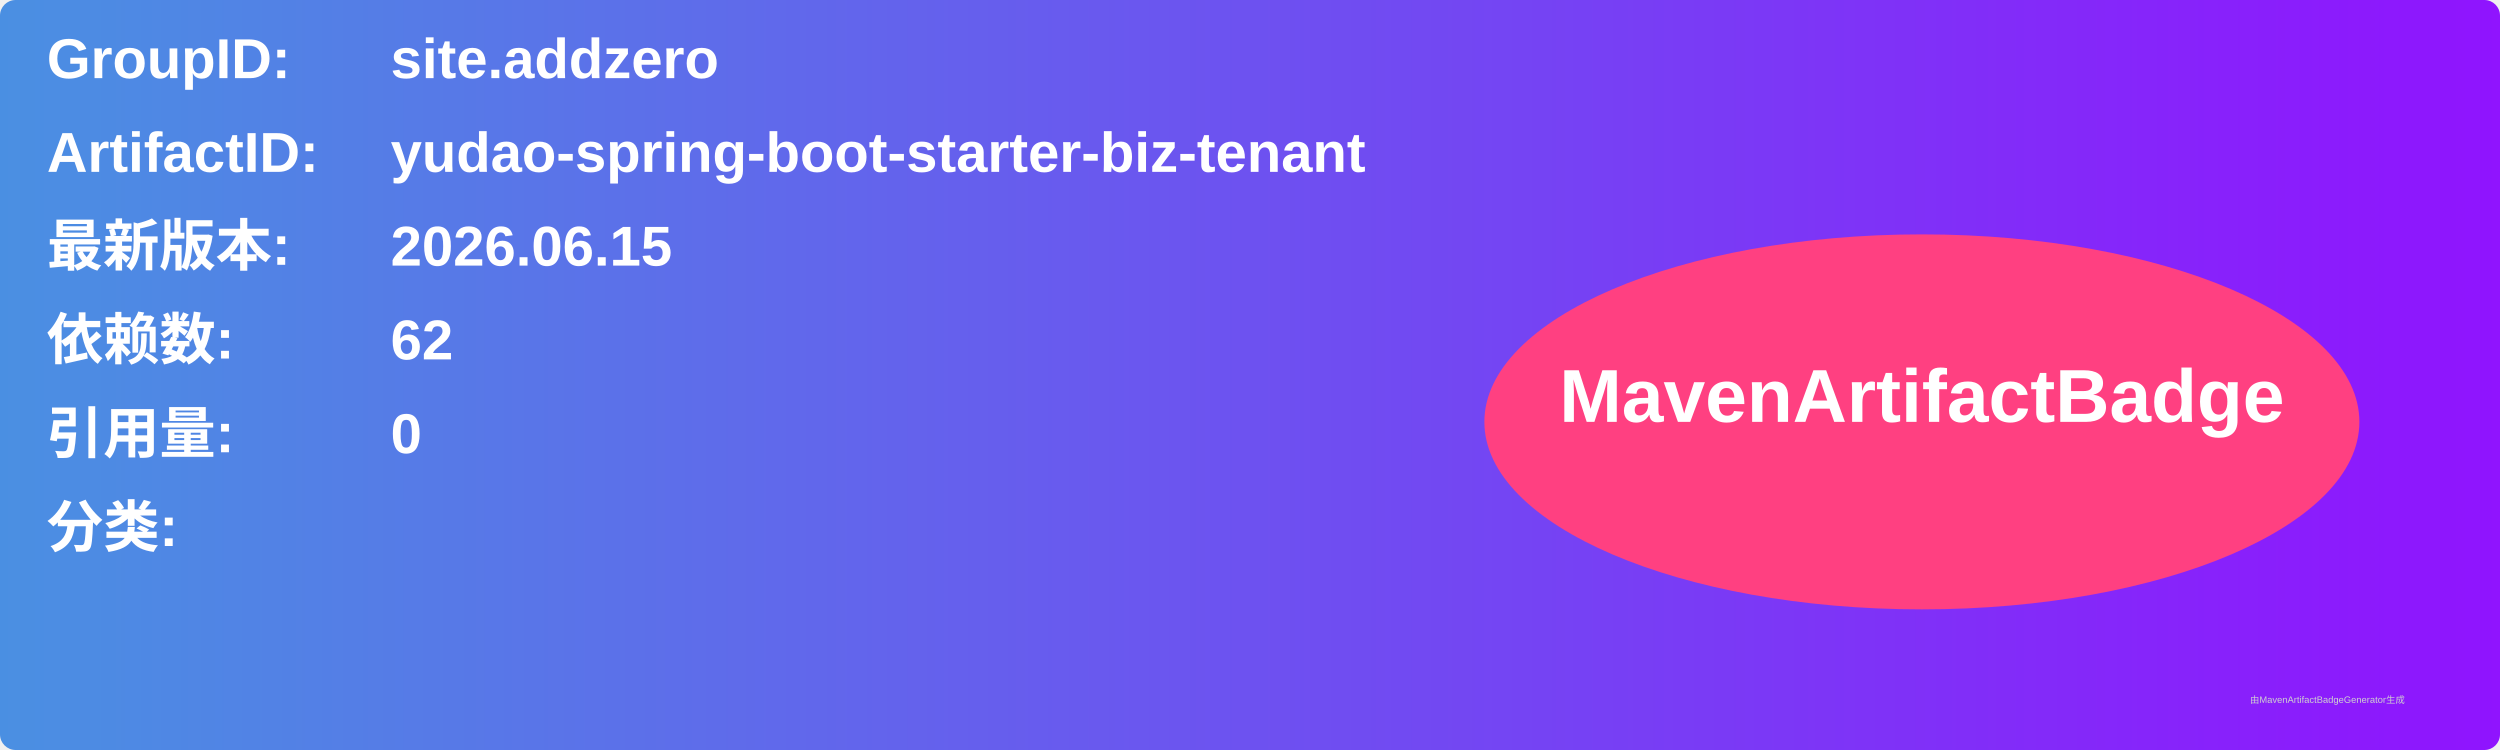
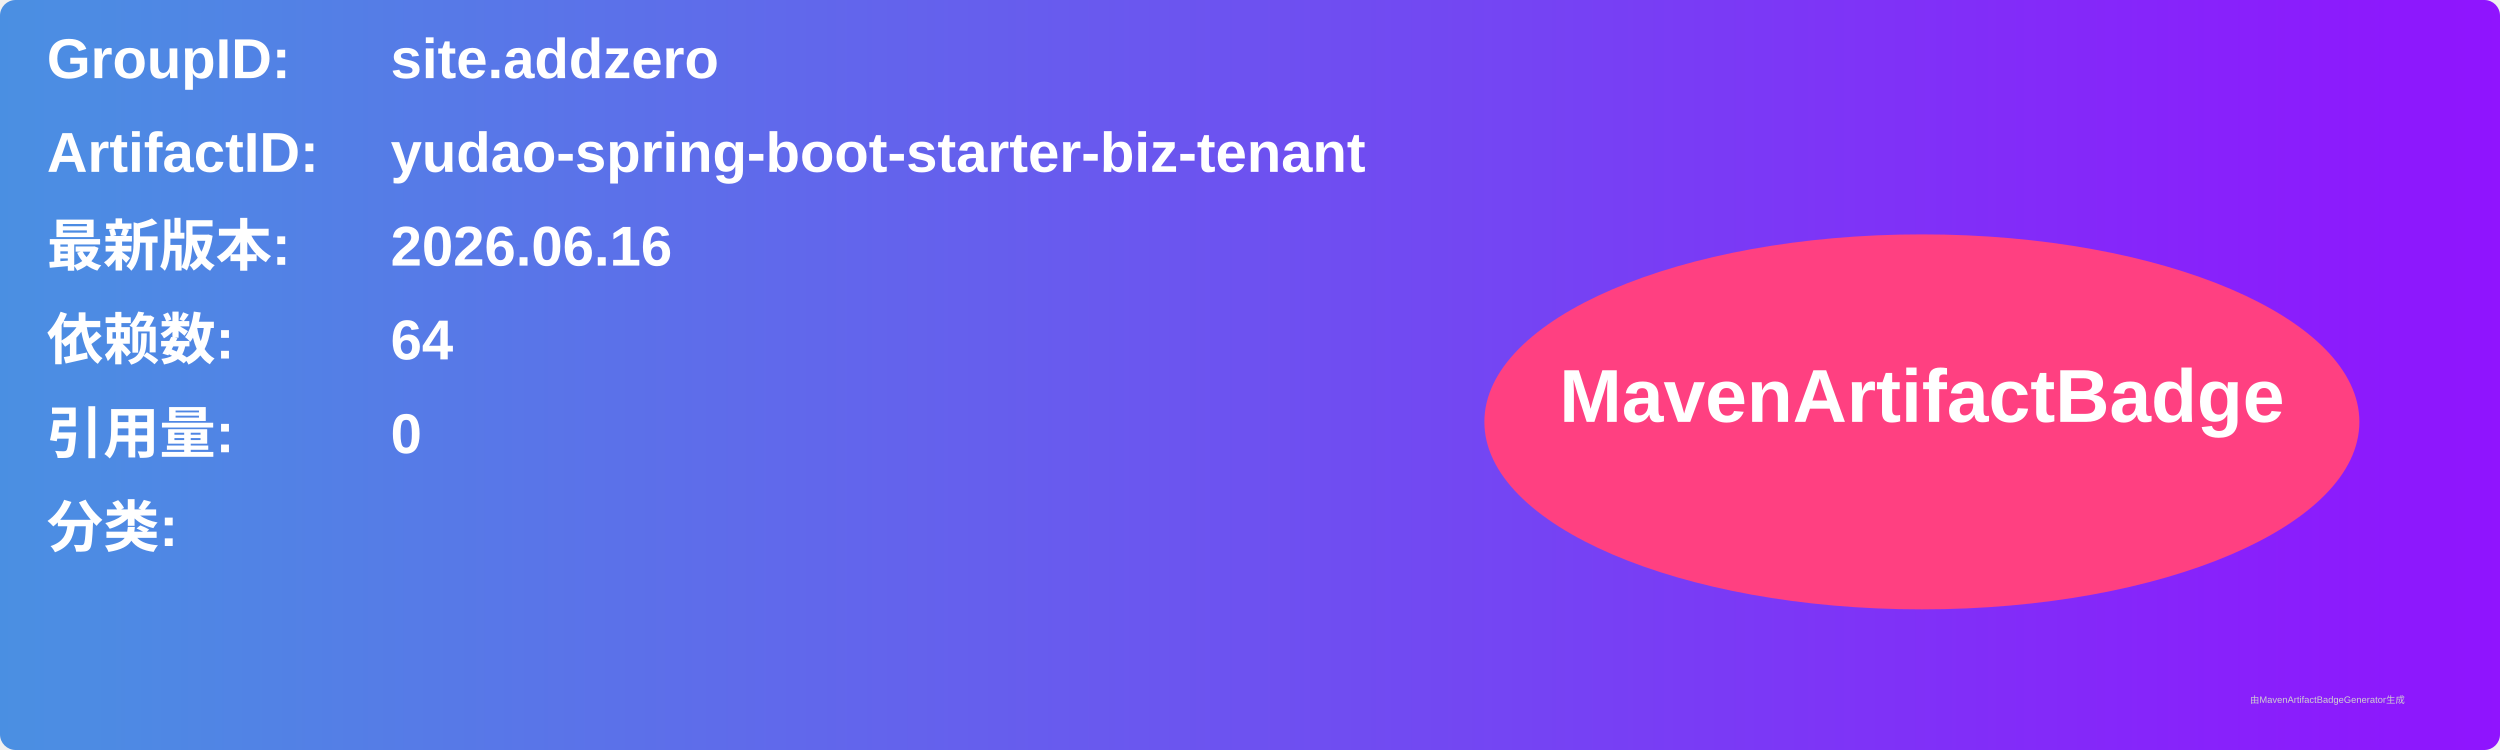
<svg xmlns="http://www.w3.org/2000/svg" width="800" height="240" viewBox="0 0 800 240">
  <linearGradient id="grad" x1="0%" y1="0%" x2="100%" y2="0%">
    <stop offset="0%" stop-color="#4a90e2" />
    <stop offset="100%" stop-color="#9013fe" />
  </linearGradient>
  <rect width="100%" height="100%" rx="5" ry="5" fill="url(#grad)" />
  <g transform="translate(15, 15)">
    <text x="0" y="10" font-family="Arial" font-size="18" fill="white" font-weight="bold" width="260">GroupID:</text>
    <text x="110" y="10" font-family="Arial" font-size="18" fill="white" font-weight="bold" width="460">site.addzero</text>
    <text x="0" y="40" font-family="Arial" font-size="18" fill="white" font-weight="bold" width="260">ArtifactID:</text>
    <text x="110" y="40" font-family="Arial" font-size="18" fill="white" font-weight="bold" width="460">yudao-spring-boot-starter-biz-tenant</text>
    <text x="0" y="70" font-family="Arial" font-size="18" fill="white" font-weight="bold">最新版本:</text>
    <text x="110" y="70" font-family="Arial" font-size="18" fill="white" font-weight="bold">
-       <tspan font-weight="bold">2026.06.15</tspan>
+       <tspan font-weight="bold">2026.06.16</tspan>
    </text>
    <text x="0" y="100" font-family="Arial" font-size="18" fill="white" font-weight="bold">依赖数: </text>
    <text x="110" y="100" font-family="Arial" font-size="18" fill="white">
-       <tspan font-weight="bold">62</tspan>
+       <tspan font-weight="bold">64</tspan>
    </text>
    <text x="0" y="130" font-family="Arial" font-size="18" fill="white" font-weight="bold">引用量: </text>
    <text x="110" y="130" font-family="Arial" font-size="18" fill="white">
      <tspan font-weight="bold">0</tspan>
    </text>
    <text x="0" y="160" font-family="Arial" font-size="18" fill="white" font-weight="bold">分类:</text>
    <text x="10" y="190" font-family="Arial" font-size="10" fill="white">
      <tspan font-weight="bold" />
    </text>
    <ellipse cx="600" cy="120" rx="140" ry="60" fill="#ff4081" />
    <text x="600" y="120" text-anchor="middle" font-family="Arial" font-size="24" fill="white" font-weight="bold">MavenArtifactBadge</text>
  </g>
  <text x="720" y="225" font-family="Arial" font-size="3" fill="#d0d0d0">由MavenArtifactBadgeGenerator生成</text>
</svg>
